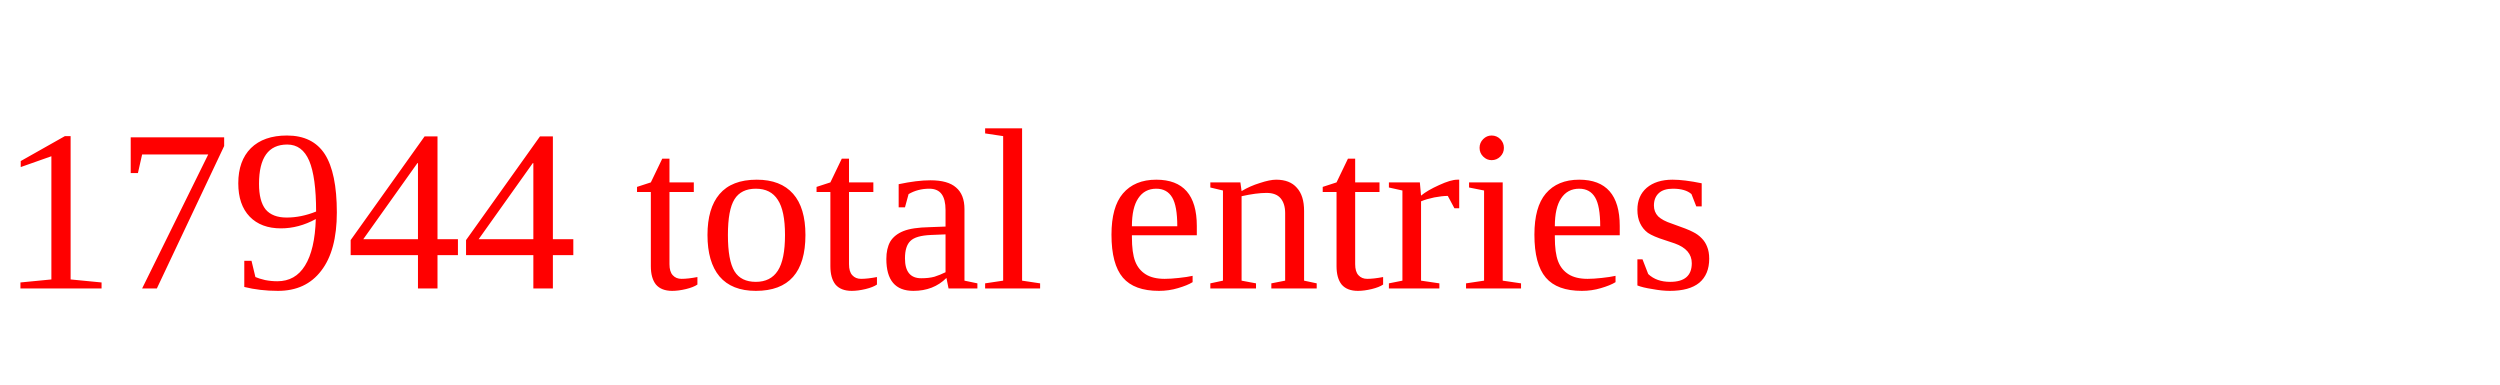
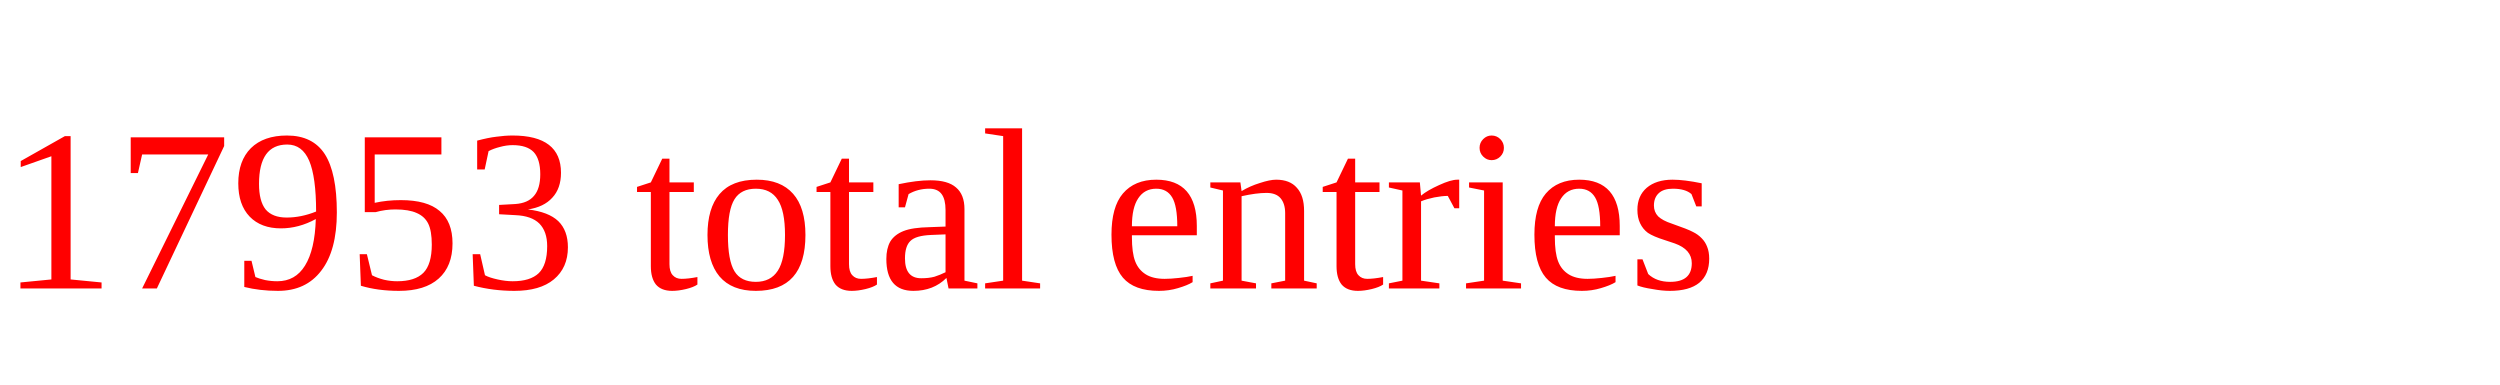
<svg xmlns="http://www.w3.org/2000/svg" height="20" width="130" version="1.1">
-   <text x="0" y="15" fill="red">17944 total entries</text>
+   <text x="0" y="15" fill="red">17953 total entries</text>
</svg>
